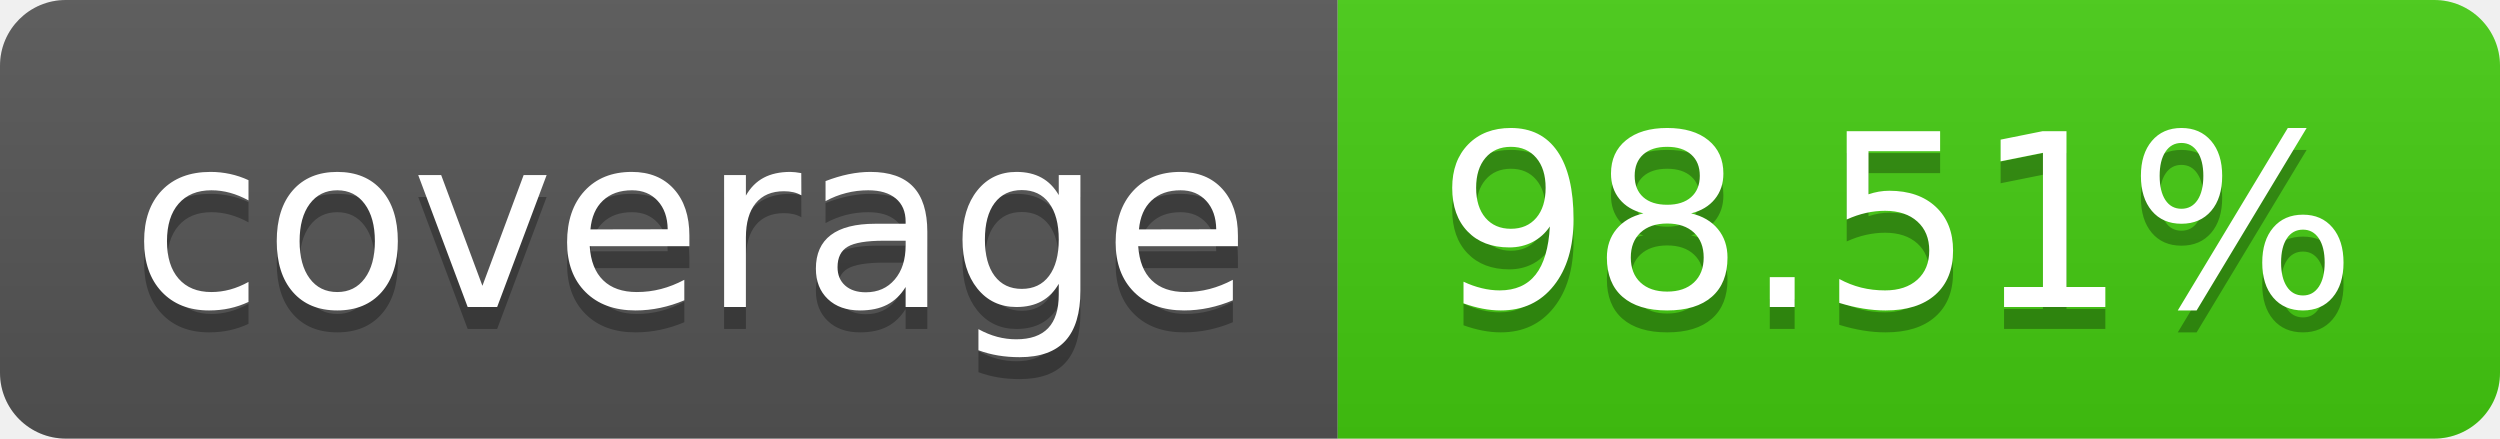
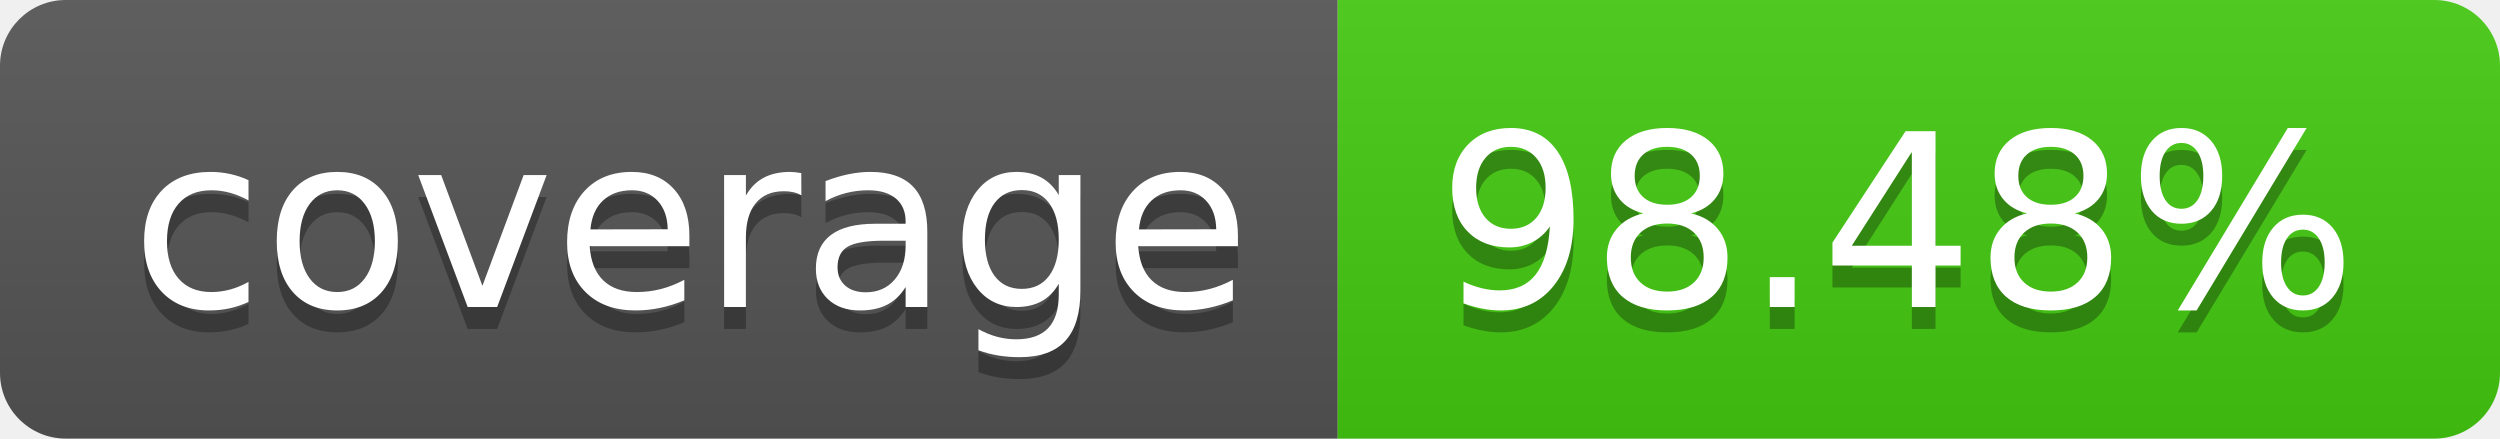
- <svg xmlns="http://www.w3.org/2000/svg" width="114" height="20" role="img" aria-label="coverage: 98.51%">
+ <svg xmlns="http://www.w3.org/2000/svg" width="114" height="20" role="img" aria-label="coverage: 98.48%">
  <linearGradient id="s" x2="0" y2="100%">
    <stop offset="0" stop-color="#bbb" stop-opacity=".1" />
    <stop offset="1" stop-opacity=".1" />
  </linearGradient>
  <clipPath id="r">
    <rect width="114" height="20" rx="3" fill="#fff" />
  </clipPath>
  <g clip-path="url(#r)">
    <rect width="61" height="20" fill="#555" />
    <rect x="61" width="53" height="20" fill="#4c1" />
    <rect width="114" height="20" fill="url(#s)" />
  </g>
  <g fill="#fff" text-anchor="middle" font-family="Verdana,Geneva,DejaVu Sans,sans-serif" text-rendering="geometricPrecision" font-size="110">
    <text aria-hidden="true" x="315" y="150" fill="#010101" fill-opacity=".3" transform="scale(.1)" textLength="510">coverage</text>
    <text x="315" y="140" transform="scale(.1)" fill="#fff" textLength="510">coverage</text>
-     <text aria-hidden="true" x="865" y="150" fill="#010101" fill-opacity=".3" transform="scale(.1)" textLength="430">98.51%</text>
-     <text x="865" y="140" transform="scale(.1)" fill="#fff" textLength="430">98.51%</text>
+     <text aria-hidden="true" x="865" y="150" fill="#010101" fill-opacity=".3" transform="scale(.1)" textLength="430">98.48%</text>
+     <text x="865" y="140" transform="scale(.1)" fill="#fff" textLength="430">98.48%</text>
  </g>
</svg>
